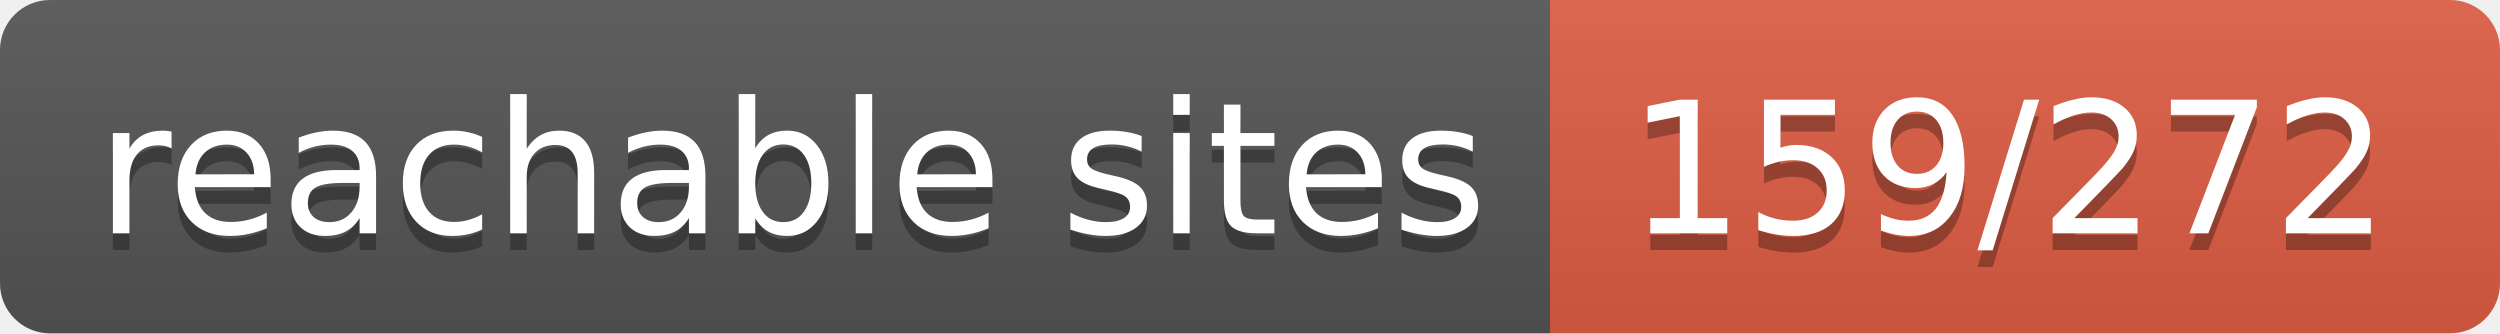
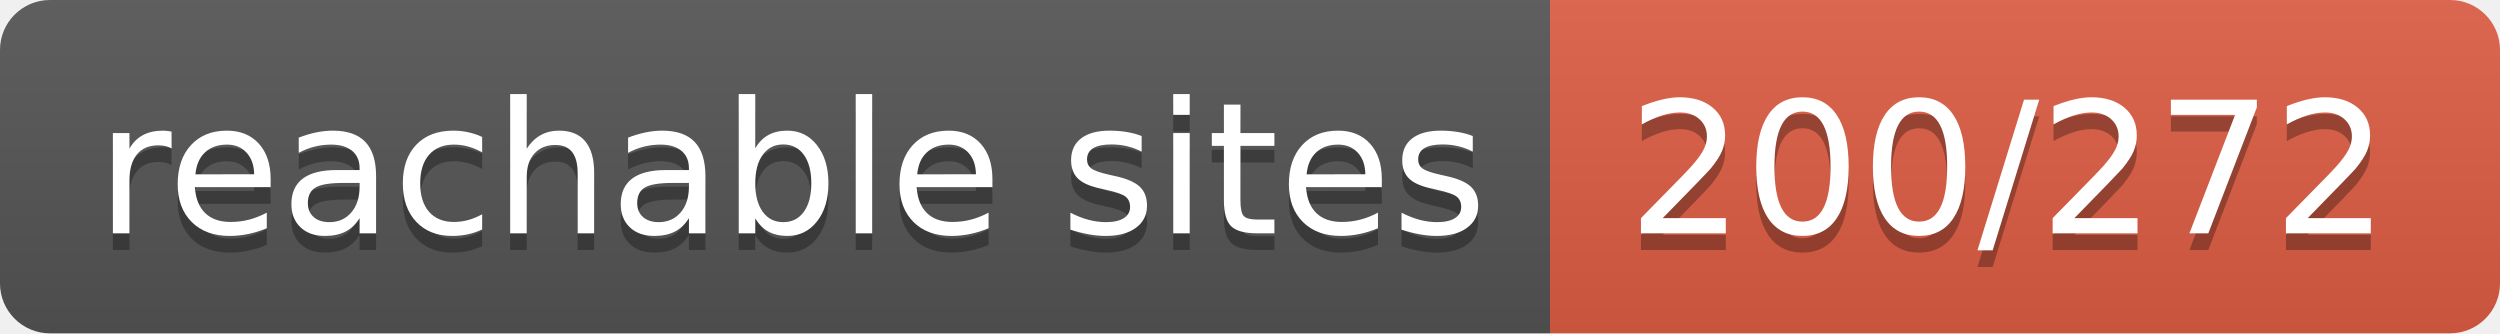
- <svg xmlns="http://www.w3.org/2000/svg" width="150" height="20" role="img" aria-label="reachable sites: 159/272">
+ <svg xmlns="http://www.w3.org/2000/svg" width="150" height="20" role="img" aria-label="reachable sites: 200/272">
  <linearGradient id="s" x2="0" y2="100%">
    <stop offset="0" stop-color="#bbb" stop-opacity=".1" />
    <stop offset="1" stop-opacity=".1" />
  </linearGradient>
  <clipPath id="r">
    <rect width="150" height="20" rx="3" fill="#fff" />
  </clipPath>
  <g clip-path="url(#r)">
    <rect width="93" height="20" fill="#555" />
    <rect x="93" width="57" height="20" fill="#e05d44" />
    <rect width="150" height="20" fill="url(#s)" />
  </g>
  <g fill="#fff" text-anchor="middle" font-family="Verdana,Geneva,DejaVu Sans,sans-serif" text-rendering="geometricPrecision" font-size="110">
    <text aria-hidden="true" x="475" y="150" fill="#010101" fill-opacity=".3" transform="scale(.1)" textLength="830">reachable sites</text>
    <text x="475" y="140" transform="scale(.1)" fill="#fff" textLength="830">reachable sites</text>
-     <text aria-hidden="true" x="1205" y="150" fill="#010101" fill-opacity=".3" transform="scale(.1)" textLength="470">159/272</text>
-     <text x="1205" y="140" transform="scale(.1)" fill="#fff" textLength="470">159/272</text>
+     <text aria-hidden="true" x="1205" y="150" fill="#010101" fill-opacity=".3" transform="scale(.1)" textLength="470">200/272</text>
+     <text x="1205" y="140" transform="scale(.1)" fill="#fff" textLength="470">200/272</text>
  </g>
</svg>
